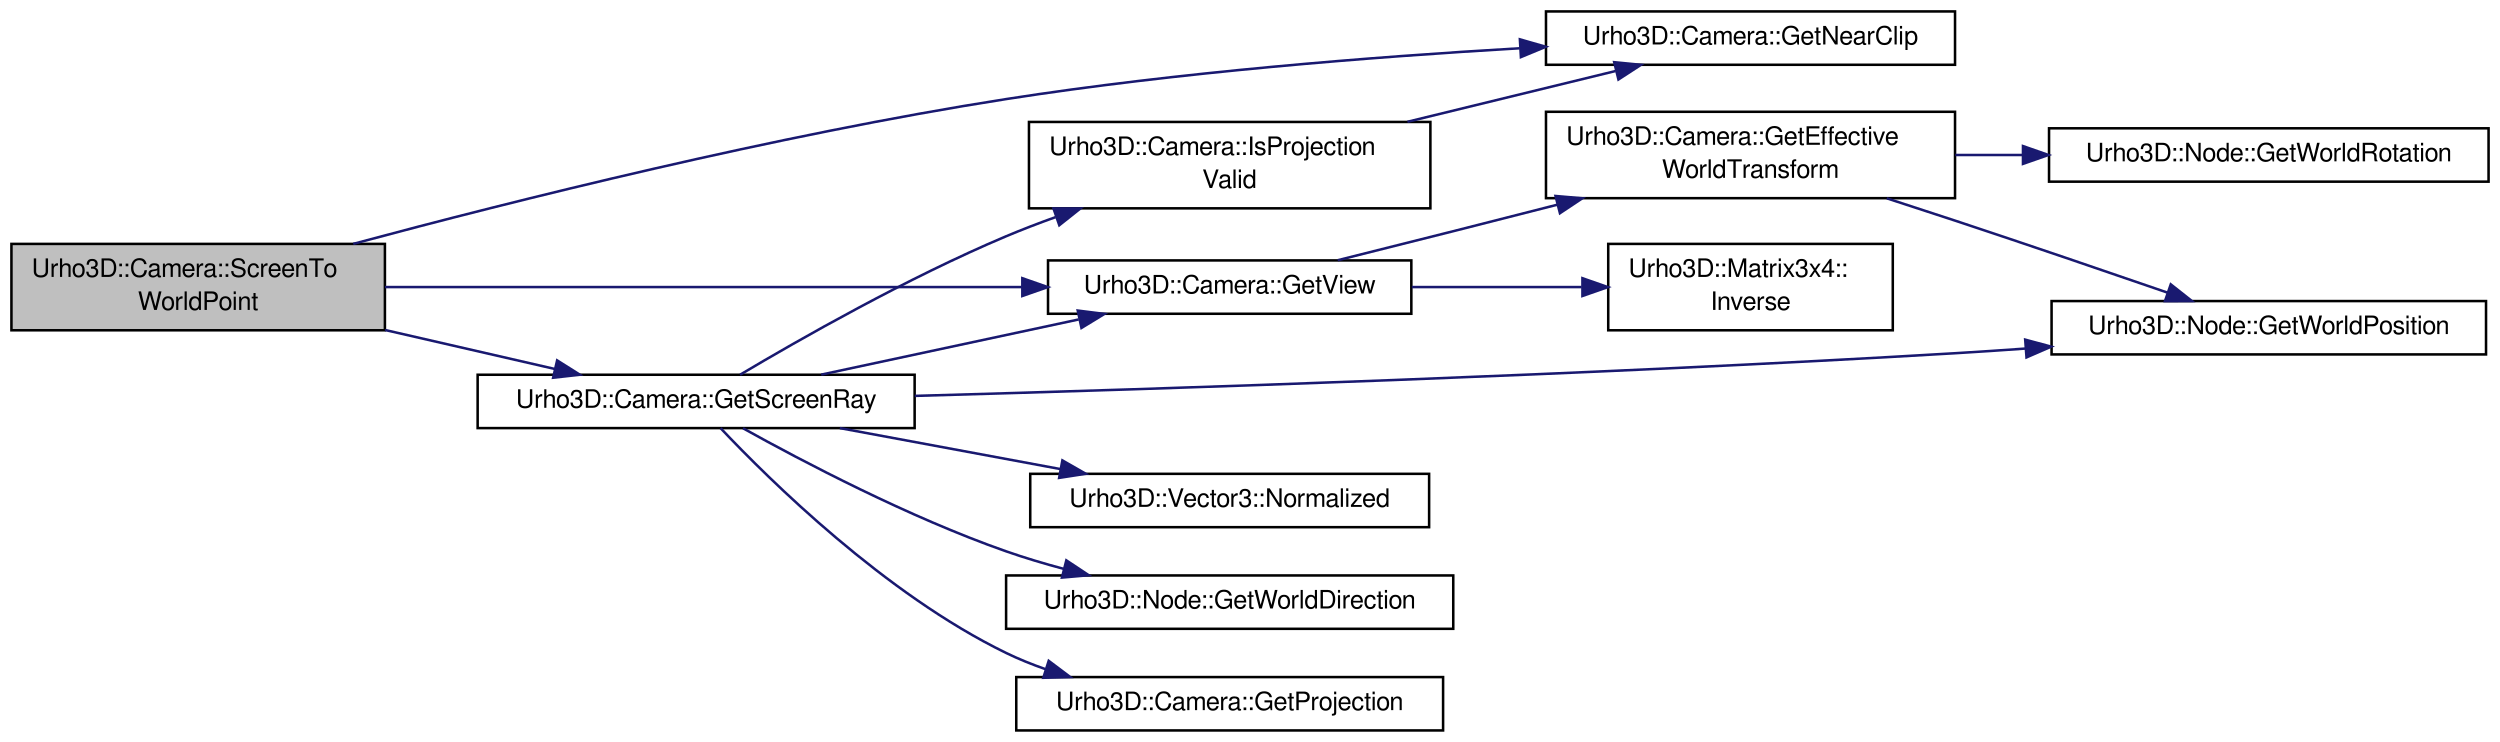
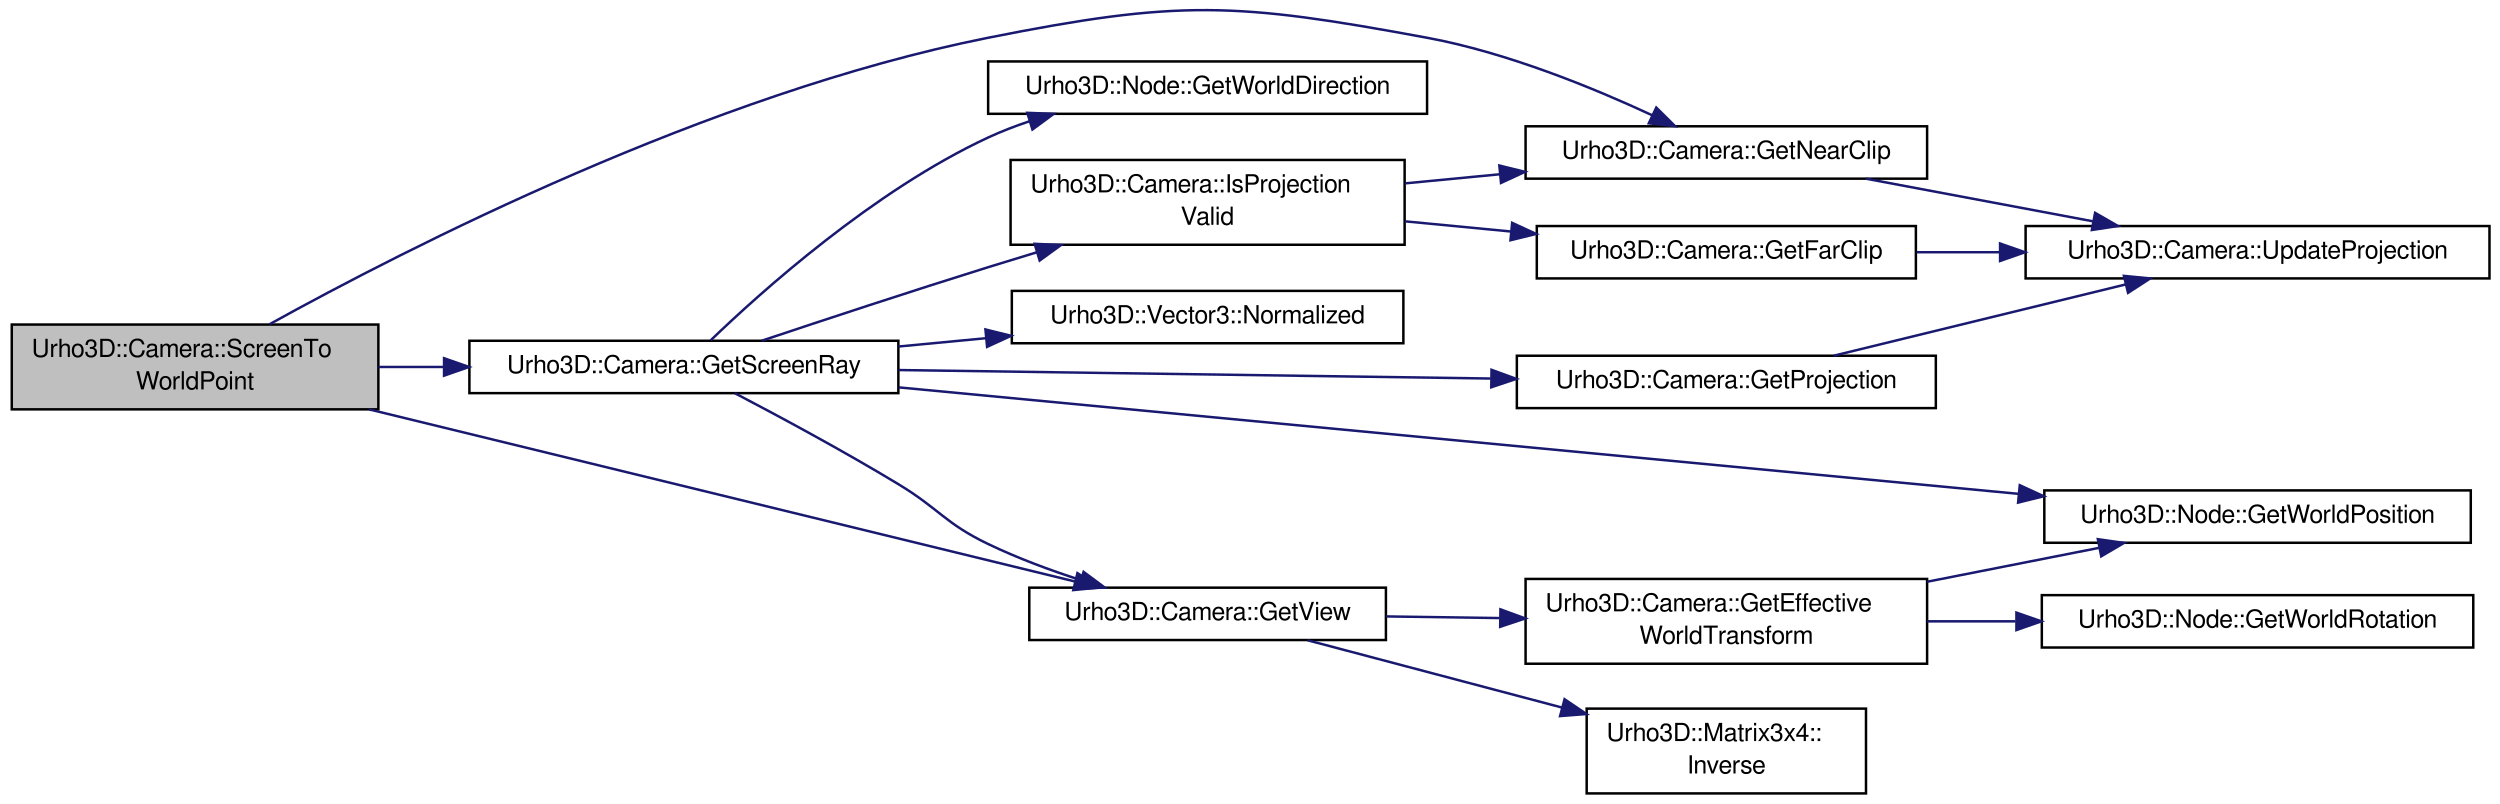
- <svg xmlns="http://www.w3.org/2000/svg" xmlns:xlink="http://www.w3.org/1999/xlink" width="984pt" height="292pt" viewBox="0.00 0.00 984.00 292.00">
-   <g id="graph1" class="graph" transform="scale(1 1) rotate(0) translate(4 288)">
+ <svg xmlns="http://www.w3.org/2000/svg" xmlns:xlink="http://www.w3.org/1999/xlink" width="1002pt" height="322pt" viewBox="0.00 0.00 1002.00 322.14">
+   <g id="graph1" class="graph" transform="scale(1 1) rotate(0) translate(4 318.138)">
    <g id="node1" class="node">
-       <polygon fill="#bfbfbf" stroke="black" points="0.5,-158 0.5,-192 147.5,-192 147.5,-158 0.5,-158" />
-       <text text-anchor="start" x="8.5" y="-179" font-family="FreeSans" font-size="10.00">Urho3D::Camera::ScreenTo</text>
-       <text text-anchor="middle" x="74" y="-166" font-family="FreeSans" font-size="10.00">WorldPoint</text>
+       <polygon fill="#bfbfbf" stroke="black" points="0.5,-154 0.5,-188 147.5,-188 147.5,-154 0.5,-154" />
+       <text text-anchor="start" x="8.5" y="-175" font-family="FreeSans" font-size="10.00">Urho3D::Camera::ScreenTo</text>
+       <text text-anchor="middle" x="74" y="-162" font-family="FreeSans" font-size="10.00">WorldPoint</text>
    </g>
    <g id="node3" class="node">
-       <a xlink:href="class_urho3_d_1_1_camera.html#a7d3b6c67dcbe20cd1c8f00545a9144dc" target="_top" xlink:title="Return ray corresponding to normalized screen coordinates (0.0 - 1.0), with origin on the near clip p...">
-         <polygon fill="none" stroke="black" points="184,-119.5 184,-140.5 356,-140.5 356,-119.5 184,-119.5" />
-         <text text-anchor="middle" x="270" y="-127.5" font-family="FreeSans" font-size="10.00">Urho3D::Camera::GetScreenRay</text>
+       <a xlink:href="class_urho3_d_1_1_camera.html#a7d3b6c67dcbe20cd1c8f00545a9144dc" target="_top" xlink:title="Return ray corresponding to normalized screen coordinates (0 - 1), with origin on the near clip plane...">
+         <polygon fill="none" stroke="black" points="184,-160.5 184,-181.5 356,-181.5 356,-160.5 184,-160.5" />
+         <text text-anchor="middle" x="270" y="-168.5" font-family="FreeSans" font-size="10.00">Urho3D::Camera::GetScreenRay</text>
      </a>
    </g>
    <g id="edge2" class="edge">
-       <path fill="none" stroke="midnightblue" d="M147.541,-158.116C169.665,-153.036 193.565,-147.549 214.328,-142.782" />
-       <polygon fill="midnightblue" stroke="midnightblue" points="215.284,-146.154 224.247,-140.505 213.717,-139.331 215.284,-146.154" />
+       <path fill="none" stroke="midnightblue" d="M147.541,-171C156.051,-171 164.824,-171 173.58,-171" />
+       <polygon fill="midnightblue" stroke="midnightblue" points="173.834,-174.5 183.834,-171 173.834,-167.5 173.834,-174.5" />
+     </g>
+     <g id="node11" class="node">
+       <a xlink:href="class_urho3_d_1_1_camera.html#acc01c6201d2489565fa9e9b4966e23ad" target="_top" xlink:title="Return near clip distance. If a custom projection matrix is in use, is calculated from it instead of ...">
+         <polygon fill="none" stroke="black" points="607.5,-246.5 607.5,-267.5 768.5,-267.5 768.5,-246.5 607.5,-246.5" />
+         <text text-anchor="middle" x="688" y="-254.5" font-family="FreeSans" font-size="10.00">Urho3D::Camera::GetNearClip</text>
+       </a>
+     </g>
+     <g id="edge36" class="edge">
+       <path fill="none" stroke="midnightblue" d="M103.868,-188.131C158.762,-218.516 280.324,-280.743 392,-303 468.713,-318.289 491.084,-317.237 568,-303 600.009,-297.075 634.509,-282.963 658.265,-271.919" />
+       <polygon fill="midnightblue" stroke="midnightblue" points="659.909,-275.014 667.437,-267.559 656.903,-268.691 659.909,-275.014" />
+     </g>
+     <g id="node21" class="node">
+       <a xlink:href="class_urho3_d_1_1_camera.html#ac362ac9c057c3546e19cedaf23185438" target="_top" xlink:title="Return view matrix.">
+         <polygon fill="none" stroke="black" points="408.5,-61.5 408.5,-82.5 551.5,-82.5 551.5,-61.5 408.5,-61.5" />
+         <text text-anchor="middle" x="480" y="-69.5" font-family="FreeSans" font-size="10.00">Urho3D::Camera::GetView</text>
+       </a>
+     </g>
+     <g id="edge34" class="edge">
+       <path fill="none" stroke="midnightblue" d="M143.794,-153.981C224.129,-134.392 354.295,-102.652 426.844,-84.962" />
+       <polygon fill="midnightblue" stroke="midnightblue" points="427.802,-88.331 436.688,-82.561 426.143,-81.53 427.802,-88.331" />
+     </g>
+     <g id="node5" class="node">
+       <a xlink:href="class_urho3_d_1_1_camera.html#aa342ca178488ff7b172b37d57d88ce8f" target="_top" xlink:title="Return if projection parameters are valid for rendering and raycasting.">
+         <polygon fill="none" stroke="black" points="401,-220 401,-254 559,-254 559,-220 401,-220" />
+         <text text-anchor="start" x="409" y="-241" font-family="FreeSans" font-size="10.00">Urho3D::Camera::IsProjection</text>
+         <text text-anchor="middle" x="480" y="-228" font-family="FreeSans" font-size="10.00">Valid</text>
+       </a>
+     </g>
+     <g id="edge4" class="edge">
+       <path fill="none" stroke="midnightblue" d="M301.261,-181.531C325.86,-189.75 361.036,-201.352 392,-211 398.336,-212.974 404.94,-214.994 411.556,-216.993" />
+       <polygon fill="midnightblue" stroke="midnightblue" points="410.647,-220.374 421.231,-219.898 412.66,-213.67 410.647,-220.374" />
+     </g>
+     <g id="node14" class="node">
+       <a xlink:href="class_urho3_d_1_1_node.html#a92372a305fa427e9ce58df7f37a684ba" target="_top" xlink:title="Return position in world space.">
+         <polygon fill="none" stroke="black" points="815.5,-100.5 815.5,-121.5 986.5,-121.5 986.5,-100.5 815.5,-100.5" />
+         <text text-anchor="middle" x="901" y="-108.5" font-family="FreeSans" font-size="10.00">Urho3D::Node::GetWorldPosition</text>
+       </a>
+     </g>
+     <g id="edge14" class="edge">
+       <path fill="none" stroke="midnightblue" d="M356.085,-162.814C473.437,-151.656 682.969,-131.732 805.182,-120.111" />
+       <polygon fill="midnightblue" stroke="midnightblue" points="805.654,-123.582 815.278,-119.151 804.991,-116.613 805.654,-123.582" />
+     </g>
+     <g id="node16" class="node">
+       <a xlink:href="class_urho3_d_1_1_node.html#a5b5facfe755828260527fb74074cd4e5" target="_top" xlink:title="Return direction in world space.">
+         <polygon fill="none" stroke="black" points="392,-272.5 392,-293.5 568,-293.5 568,-272.5 392,-272.5" />
+         <text text-anchor="middle" x="480" y="-280.5" font-family="FreeSans" font-size="10.00">Urho3D::Node::GetWorldDirection</text>
+       </a>
+     </g>
+     <g id="edge16" class="edge">
+       <path fill="none" stroke="midnightblue" d="M280.714,-181.654C300.752,-200.95 346.046,-241.657 392,-263 397.28,-265.452 402.881,-267.614 408.598,-269.518" />
+       <polygon fill="midnightblue" stroke="midnightblue" points="407.708,-272.905 418.295,-272.484 409.756,-266.212 407.708,-272.905" />
+     </g>
+     <g id="node18" class="node">
+       <a xlink:href="class_urho3_d_1_1_camera.html#aee38458687851d257e385a30114a7993" target="_top" xlink:title="Return projection matrix. It's in D3D convention with depth range 0 - 1.">
+         <polygon fill="none" stroke="black" points="604,-154.5 604,-175.5 772,-175.5 772,-154.5 604,-154.5" />
+         <text text-anchor="middle" x="688" y="-162.5" font-family="FreeSans" font-size="10.00">Urho3D::Camera::GetProjection</text>
+       </a>
+     </g>
+     <g id="edge18" class="edge">
+       <path fill="none" stroke="midnightblue" d="M356.103,-169.764C425.237,-168.772 522.196,-167.38 593.471,-166.357" />
+       <polygon fill="midnightblue" stroke="midnightblue" points="593.845,-169.852 603.794,-166.209 593.745,-162.853 593.845,-169.852" />
+     </g>
+     <g id="edge22" class="edge">
+       <path fill="none" stroke="midnightblue" d="M290.441,-160.478C308.047,-151.262 334.018,-137.299 356,-124 372.453,-114.046 374.668,-108.33 392,-100 403.63,-94.41 416.646,-89.568 429.026,-85.555" />
+       <polygon fill="midnightblue" stroke="midnightblue" points="430.273,-88.832 438.779,-82.516 428.191,-82.149 430.273,-88.832" />
+     </g>
+     <g id="node30" class="node">
+       <a xlink:href="class_urho3_d_1_1_vector3.html#a8e105f7e81efd8f80910eb7c7a098ab7" target="_top" xlink:title="Return normalized to unit length.">
+         <polygon fill="none" stroke="black" points="401.5,-180.5 401.5,-201.5 558.5,-201.5 558.5,-180.5 401.5,-180.5" />
+         <text text-anchor="middle" x="480" y="-188.5" font-family="FreeSans" font-size="10.00">Urho3D::Vector3::Normalized</text>
+       </a>
+     </g>
+     <g id="edge32" class="edge">
+       <path fill="none" stroke="midnightblue" d="M356.021,-179.192C367.585,-180.294 379.467,-181.425 391.08,-182.531" />
+       <polygon fill="midnightblue" stroke="midnightblue" points="390.915,-186.031 401.202,-183.495 391.579,-179.063 390.915,-186.031" />
    </g>
    <g id="node7" class="node">
-       <a xlink:href="class_urho3_d_1_1_camera.html#acc01c6201d2489565fa9e9b4966e23ad" target="_top" xlink:title="Return near clip distance.">
-         <polygon fill="none" stroke="black" points="604.5,-262.5 604.5,-283.5 765.5,-283.5 765.5,-262.5 604.5,-262.5" />
-         <text text-anchor="middle" x="685" y="-270.5" font-family="FreeSans" font-size="10.00">Urho3D::Camera::GetNearClip</text>
+       <a xlink:href="class_urho3_d_1_1_camera.html#a2ce91bcd0b92b35b95ae8fe81950dab3" target="_top" xlink:title="Return far clip distance. If a custom projection matrix is in use, is calculated from it instead of t...">
+         <polygon fill="none" stroke="black" points="612,-206.5 612,-227.5 764,-227.5 764,-206.5 612,-206.5" />
+         <text text-anchor="middle" x="688" y="-214.5" font-family="FreeSans" font-size="10.00">Urho3D::Camera::GetFarClip</text>
+       </a>
+     </g>
+     <g id="edge6" class="edge">
+       <path fill="none" stroke="midnightblue" d="M559.229,-229.382C573.087,-228.049 587.567,-226.657 601.607,-225.307" />
+       <polygon fill="midnightblue" stroke="midnightblue" points="602.117,-228.774 611.736,-224.333 601.447,-221.806 602.117,-228.774" />
+     </g>
+     <g id="edge10" class="edge">
+       <path fill="none" stroke="midnightblue" d="M559.229,-244.618C571.64,-245.812 584.55,-247.053 597.196,-248.269" />
+       <polygon fill="midnightblue" stroke="midnightblue" points="596.977,-251.764 607.267,-249.237 597.648,-244.796 596.977,-251.764" />
+     </g>
+     <g id="node9" class="node">
+       <a xlink:href="class_urho3_d_1_1_camera.html#a146d6fb7fea96d7a404503695f1be54b" target="_top" xlink:title="Recalculate projection matrix.">
+         <polygon fill="none" stroke="black" points="808,-206.5 808,-227.5 994,-227.5 994,-206.5 808,-206.5" />
+         <text text-anchor="middle" x="901" y="-214.5" font-family="FreeSans" font-size="10.00">Urho3D::Camera::UpdateProjection</text>
+       </a>
+     </g>
+     <g id="edge8" class="edge">
+       <path fill="none" stroke="midnightblue" d="M764.296,-217C775.081,-217 786.316,-217 797.506,-217" />
+       <polygon fill="midnightblue" stroke="midnightblue" points="797.757,-220.5 807.757,-217 797.757,-213.5 797.757,-220.5" />
+     </g>
+     <g id="edge12" class="edge">
+       <path fill="none" stroke="midnightblue" d="M743.963,-246.49C771.859,-241.252 805.776,-234.882 834.941,-229.405" />
+       <polygon fill="midnightblue" stroke="midnightblue" points="835.859,-232.794 845.041,-227.509 834.567,-225.915 835.859,-232.794" />
+     </g>
+     <g id="edge20" class="edge">
+       <path fill="none" stroke="midnightblue" d="M731.104,-175.523C764.882,-183.769 812.039,-195.282 848.103,-204.086" />
+       <polygon fill="midnightblue" stroke="midnightblue" points="847.416,-207.521 857.96,-206.493 849.076,-200.721 847.416,-207.521" />
+     </g>
+     <g id="node23" class="node">
+       <a xlink:href="class_urho3_d_1_1_camera.html#aea08392686708a220a06f4b32a64d610" target="_top" xlink:title="Get effective world transform for matrix and frustum calculations including reflection but excluding ...">
+         <polygon fill="none" stroke="black" points="607.5,-52 607.5,-86 768.5,-86 768.5,-52 607.5,-52" />
+         <text text-anchor="start" x="615.5" y="-73" font-family="FreeSans" font-size="10.00">Urho3D::Camera::GetEffective</text>
+         <text text-anchor="middle" x="688" y="-60" font-family="FreeSans" font-size="10.00">WorldTransform</text>
+       </a>
+     </g>
+     <g id="edge24" class="edge">
+       <path fill="none" stroke="midnightblue" d="M551.582,-70.968C566.19,-70.757 581.747,-70.532 596.93,-70.314" />
+       <polygon fill="midnightblue" stroke="midnightblue" points="597.417,-73.807 607.365,-70.163 597.316,-66.808 597.417,-73.807" />
+     </g>
+     <g id="node28" class="node">
+       <a xlink:href="class_urho3_d_1_1_matrix3x4.html#adbf4f5c122e4dbee49ab99550cc70315" target="_top" xlink:title="Return inverse.">
+         <polygon fill="none" stroke="black" points="632,-0 632,-34 744,-34 744,-0 632,-0" />
+         <text text-anchor="start" x="640" y="-21" font-family="FreeSans" font-size="10.00">Urho3D::Matrix3x4::</text>
+         <text text-anchor="middle" x="688" y="-8" font-family="FreeSans" font-size="10.00">Inverse</text>
+       </a>
+     </g>
+     <g id="edge30" class="edge">
+       <path fill="none" stroke="midnightblue" d="M520.104,-61.395C549.007,-53.753 588.66,-43.268 622.172,-34.406" />
+       <polygon fill="midnightblue" stroke="midnightblue" points="623.128,-37.774 631.901,-31.834 621.338,-31.007 623.128,-37.774" />
+     </g>
+     <g id="edge26" class="edge">
+       <path fill="none" stroke="midnightblue" d="M768.526,-84.878C791.307,-89.371 815.777,-94.195 837.41,-98.461" />
+       <polygon fill="midnightblue" stroke="midnightblue" points="836.969,-101.942 847.457,-100.442 838.323,-95.074 836.969,-101.942" />
+     </g>
+     <g id="node26" class="node">
+       <a xlink:href="class_urho3_d_1_1_node.html#aa0f97335ff8b25e10e0a89ee9a87a253" target="_top" xlink:title="Return rotation in world space.">
+         <polygon fill="none" stroke="black" points="814.5,-58.5 814.5,-79.5 987.5,-79.5 987.5,-58.5 814.5,-58.5" />
+         <text text-anchor="middle" x="901" y="-66.5" font-family="FreeSans" font-size="10.00">Urho3D::Node::GetWorldRotation</text>
      </a>
    </g>
    <g id="edge28" class="edge">
-       <path fill="none" stroke="midnightblue" d="M135.032,-192.022C198.668,-209.103 301.556,-234.851 392,-249 459.31,-259.53 536.088,-265.604 594.16,-269.006" />
-       <polygon fill="midnightblue" stroke="midnightblue" points="594.229,-272.516 604.412,-269.59 594.627,-265.527 594.229,-272.516" />
-     </g>
-     <g id="node15" class="node">
-       <a xlink:href="class_urho3_d_1_1_camera.html#ac362ac9c057c3546e19cedaf23185438" target="_top" xlink:title="Return view matrix.">
-         <polygon fill="none" stroke="black" points="408.5,-164.5 408.5,-185.5 551.5,-185.5 551.5,-164.5 408.5,-164.5" />
-         <text text-anchor="middle" x="480" y="-172.5" font-family="FreeSans" font-size="10.00">Urho3D::Camera::GetView</text>
-       </a>
-     </g>
-     <g id="edge26" class="edge">
-       <path fill="none" stroke="midnightblue" d="M147.524,-175C218.235,-175 324.92,-175 398.266,-175" />
-       <polygon fill="midnightblue" stroke="midnightblue" points="398.386,-178.5 408.386,-175 398.386,-171.5 398.386,-178.5" />
-     </g>
-     <g id="node5" class="node">
-       <a xlink:href="class_urho3_d_1_1_camera.html#aa342ca178488ff7b172b37d57d88ce8f" target="_top" xlink:title="Return if projection parameters are valid for rendering and raycasting.">
-         <polygon fill="none" stroke="black" points="401,-206 401,-240 559,-240 559,-206 401,-206" />
-         <text text-anchor="start" x="409" y="-227" font-family="FreeSans" font-size="10.00">Urho3D::Camera::IsProjection</text>
-         <text text-anchor="middle" x="480" y="-214" font-family="FreeSans" font-size="10.00">Valid</text>
-       </a>
-     </g>
-     <g id="edge4" class="edge">
-       <path fill="none" stroke="midnightblue" d="M287.288,-140.506C310.498,-154.305 353.297,-178.692 392,-195 398.254,-197.635 404.845,-200.164 411.492,-202.551" />
-       <polygon fill="midnightblue" stroke="midnightblue" points="410.642,-205.961 421.236,-205.94 412.941,-199.349 410.642,-205.961" />
-     </g>
-     <g id="node9" class="node">
-       <a xlink:href="class_urho3_d_1_1_node.html#a92372a305fa427e9ce58df7f37a684ba" target="_top" xlink:title="Return position in world space.">
-         <polygon fill="none" stroke="black" points="803.5,-148.5 803.5,-169.5 974.5,-169.5 974.5,-148.5 803.5,-148.5" />
-         <text text-anchor="middle" x="889" y="-156.5" font-family="FreeSans" font-size="10.00">Urho3D::Node::GetWorldPosition</text>
-       </a>
-     </g>
-     <g id="edge8" class="edge">
-       <path fill="none" stroke="midnightblue" d="M356.075,-132.179C455.041,-134.944 622.345,-140.413 766,-149 774.874,-149.53 784.102,-150.152 793.337,-150.82" />
-       <polygon fill="midnightblue" stroke="midnightblue" points="793.113,-154.313 803.344,-151.562 793.63,-147.332 793.113,-154.313" />
-     </g>
-     <g id="node11" class="node">
-       <a xlink:href="class_urho3_d_1_1_node.html#a5b5facfe755828260527fb74074cd4e5" target="_top" xlink:title="Return direction in world space.">
-         <polygon fill="none" stroke="black" points="392,-40.5 392,-61.5 568,-61.5 568,-40.5 392,-40.5" />
-         <text text-anchor="middle" x="480" y="-48.5" font-family="FreeSans" font-size="10.00">Urho3D::Node::GetWorldDirection</text>
-       </a>
-     </g>
-     <g id="edge10" class="edge">
-       <path fill="none" stroke="midnightblue" d="M288.45,-119.433C311.864,-106.414 353.809,-84.379 392,-71 399.278,-68.451 407.01,-66.142 414.752,-64.076" />
-       <polygon fill="midnightblue" stroke="midnightblue" points="415.703,-67.446 424.532,-61.589 413.978,-60.662 415.703,-67.446" />
-     </g>
-     <g id="node13" class="node">
-       <a xlink:href="class_urho3_d_1_1_camera.html#a2ec28df0c7d7d50f17eb6af6d41ccfad" target="_top" xlink:title="Return API-specific projection matrix.">
-         <polygon fill="none" stroke="black" points="396,-0.5 396,-21.5 564,-21.5 564,-0.5 396,-0.5" />
-         <text text-anchor="middle" x="480" y="-8.5" font-family="FreeSans" font-size="10.00">Urho3D::Camera::GetProjection</text>
-       </a>
-     </g>
-     <g id="edge12" class="edge">
-       <path fill="none" stroke="midnightblue" d="M279.627,-119.464C298.887,-99.062 344.411,-54.14 392,-31 396.931,-28.602 402.159,-26.486 407.511,-24.619" />
-       <polygon fill="midnightblue" stroke="midnightblue" points="408.771,-27.891 417.238,-21.522 406.648,-21.221 408.771,-27.891" />
-     </g>
-     <g id="edge14" class="edge">
-       <path fill="none" stroke="midnightblue" d="M319.236,-140.551C349.537,-147.044 388.567,-155.407 420.581,-162.267" />
-       <polygon fill="midnightblue" stroke="midnightblue" points="420.198,-165.765 430.709,-164.438 421.665,-158.92 420.198,-165.765" />
-     </g>
-     <g id="node24" class="node">
-       <a xlink:href="class_urho3_d_1_1_vector3.html#a8e105f7e81efd8f80910eb7c7a098ab7" target="_top" xlink:title="Return normalized to unit length.">
-         <polygon fill="none" stroke="black" points="401.5,-80.5 401.5,-101.5 558.5,-101.5 558.5,-80.5 401.5,-80.5" />
-         <text text-anchor="middle" x="480" y="-88.5" font-family="FreeSans" font-size="10.00">Urho3D::Vector3::Normalized</text>
-       </a>
-     </g>
-     <g id="edge24" class="edge">
-       <path fill="none" stroke="midnightblue" d="M326.552,-119.497C353.277,-114.534 385.363,-108.575 413.271,-103.392" />
-       <polygon fill="midnightblue" stroke="midnightblue" points="414.154,-106.789 423.347,-101.521 412.876,-99.906 414.154,-106.789" />
-     </g>
-     <g id="edge6" class="edge">
-       <path fill="none" stroke="midnightblue" d="M549.976,-240.067C576.787,-246.607 606.911,-253.954 631.891,-260.047" />
-       <polygon fill="midnightblue" stroke="midnightblue" points="631.357,-263.519 641.901,-262.488 633.015,-256.718 631.357,-263.519" />
-     </g>
-     <g id="node17" class="node">
-       <a xlink:href="class_urho3_d_1_1_camera.html#aea08392686708a220a06f4b32a64d610" target="_top" xlink:title="Get effective world transform for matrix and frustum calculations including reflection but excluding ...">
-         <polygon fill="none" stroke="black" points="604.5,-210 604.5,-244 765.5,-244 765.5,-210 604.5,-210" />
-         <text text-anchor="start" x="612.5" y="-231" font-family="FreeSans" font-size="10.00">Urho3D::Camera::GetEffective</text>
-         <text text-anchor="middle" x="685" y="-218" font-family="FreeSans" font-size="10.00">WorldTransform</text>
-       </a>
-     </g>
-     <g id="edge16" class="edge">
-       <path fill="none" stroke="midnightblue" d="M522.535,-185.579C536.971,-189.184 553.192,-193.251 568,-197 581.25,-200.355 595.337,-203.946 608.977,-207.436" />
-       <polygon fill="midnightblue" stroke="midnightblue" points="608.255,-210.864 618.811,-209.954 609.992,-204.083 608.255,-210.864" />
-     </g>
-     <g id="node22" class="node">
-       <a xlink:href="class_urho3_d_1_1_matrix3x4.html#adbf4f5c122e4dbee49ab99550cc70315" target="_top" xlink:title="Return inverse.">
-         <polygon fill="none" stroke="black" points="629,-158 629,-192 741,-192 741,-158 629,-158" />
-         <text text-anchor="start" x="637" y="-179" font-family="FreeSans" font-size="10.00">Urho3D::Matrix3x4::</text>
-         <text text-anchor="middle" x="685" y="-166" font-family="FreeSans" font-size="10.00">Inverse</text>
-       </a>
-     </g>
-     <g id="edge22" class="edge">
-       <path fill="none" stroke="midnightblue" d="M551.699,-175C573.429,-175 597.195,-175 618.565,-175" />
-       <polygon fill="midnightblue" stroke="midnightblue" points="618.843,-178.5 628.843,-175 618.843,-171.5 618.843,-178.5" />
-     </g>
-     <g id="edge18" class="edge">
-       <path fill="none" stroke="midnightblue" d="M738.637,-209.937C747.776,-206.986 757.167,-203.925 766,-201 793.863,-191.772 825.168,-181.078 849.222,-172.79" />
-       <polygon fill="midnightblue" stroke="midnightblue" points="850.412,-176.082 858.724,-169.512 848.129,-169.465 850.412,-176.082" />
-     </g>
-     <g id="node20" class="node">
-       <a xlink:href="class_urho3_d_1_1_node.html#aa0f97335ff8b25e10e0a89ee9a87a253" target="_top" xlink:title="Return rotation in world space.">
-         <polygon fill="none" stroke="black" points="802.5,-216.5 802.5,-237.5 975.5,-237.5 975.5,-216.5 802.5,-216.5" />
-         <text text-anchor="middle" x="889" y="-224.5" font-family="FreeSans" font-size="10.00">Urho3D::Node::GetWorldRotation</text>
-       </a>
-     </g>
-     <g id="edge20" class="edge">
-       <path fill="none" stroke="midnightblue" d="M765.626,-227C774.365,-227 783.324,-227 792.228,-227" />
-       <polygon fill="midnightblue" stroke="midnightblue" points="792.245,-230.5 802.245,-227 792.245,-223.5 792.245,-230.5" />
+       <path fill="none" stroke="midnightblue" d="M768.526,-69C780.098,-69 792.106,-69 803.956,-69" />
+       <polygon fill="midnightblue" stroke="midnightblue" points="804.314,-72.5 814.314,-69 804.314,-65.5 804.314,-72.5" />
    </g>
  </g>
</svg>
